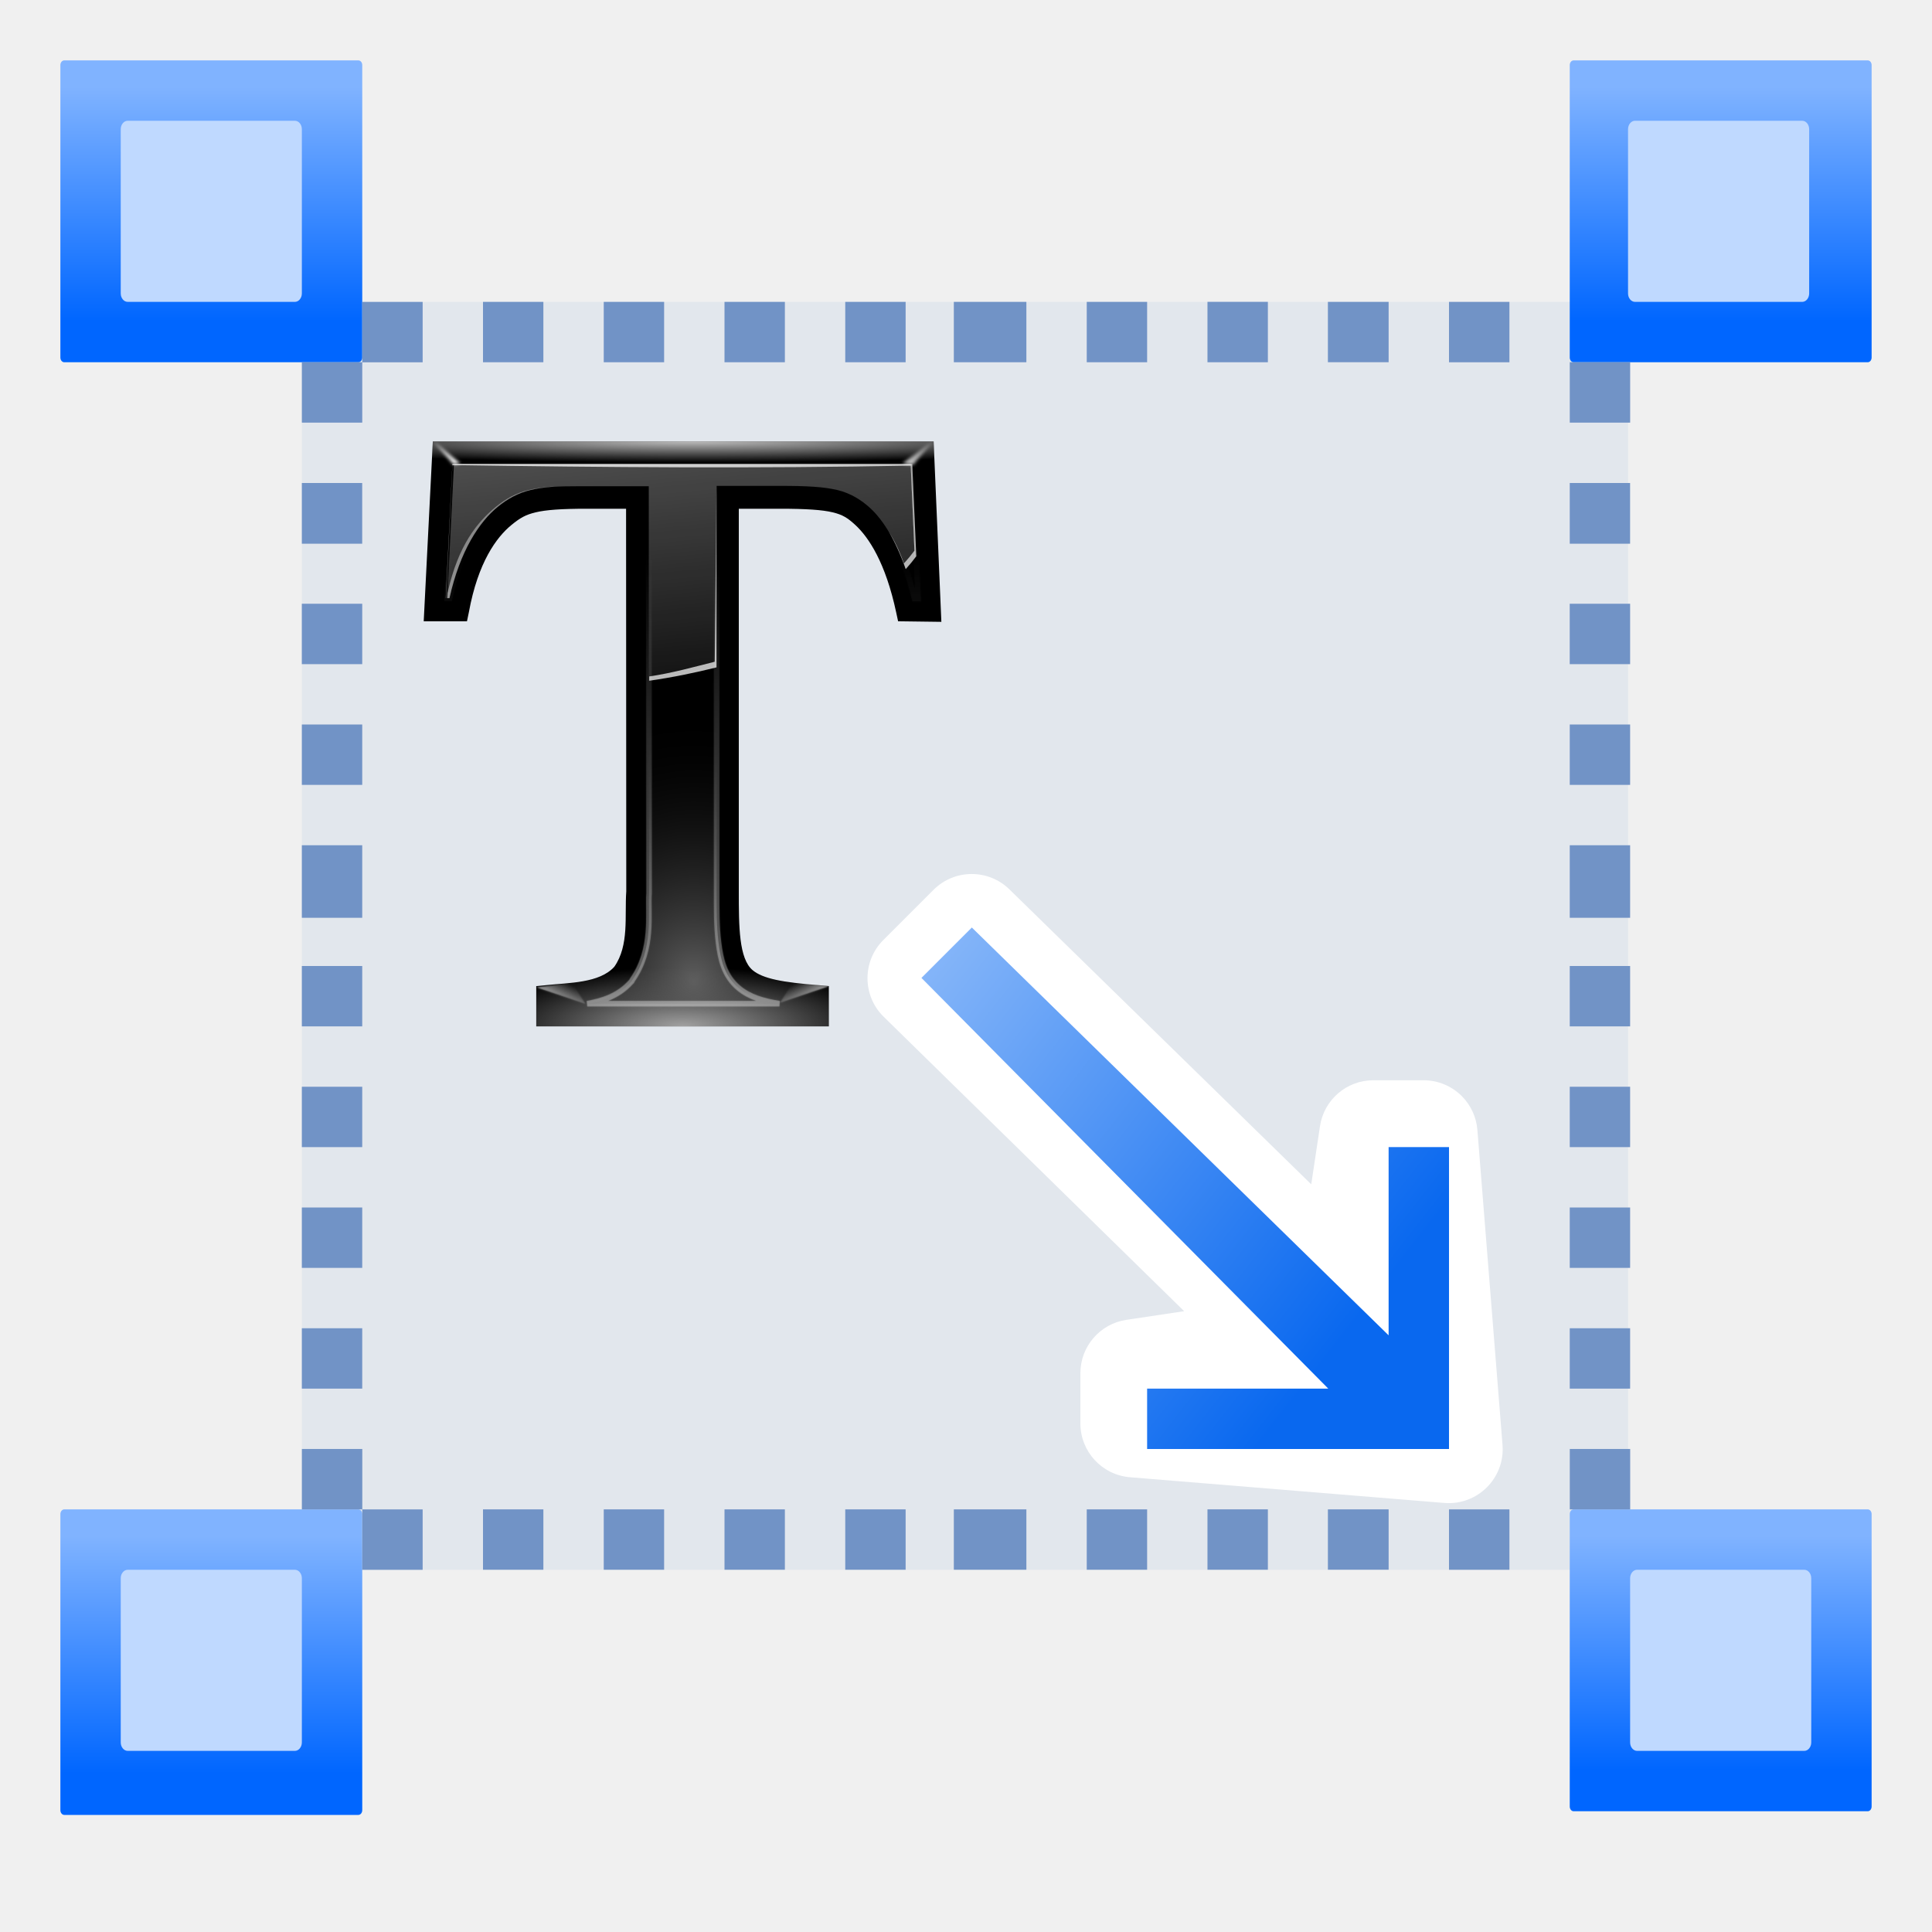
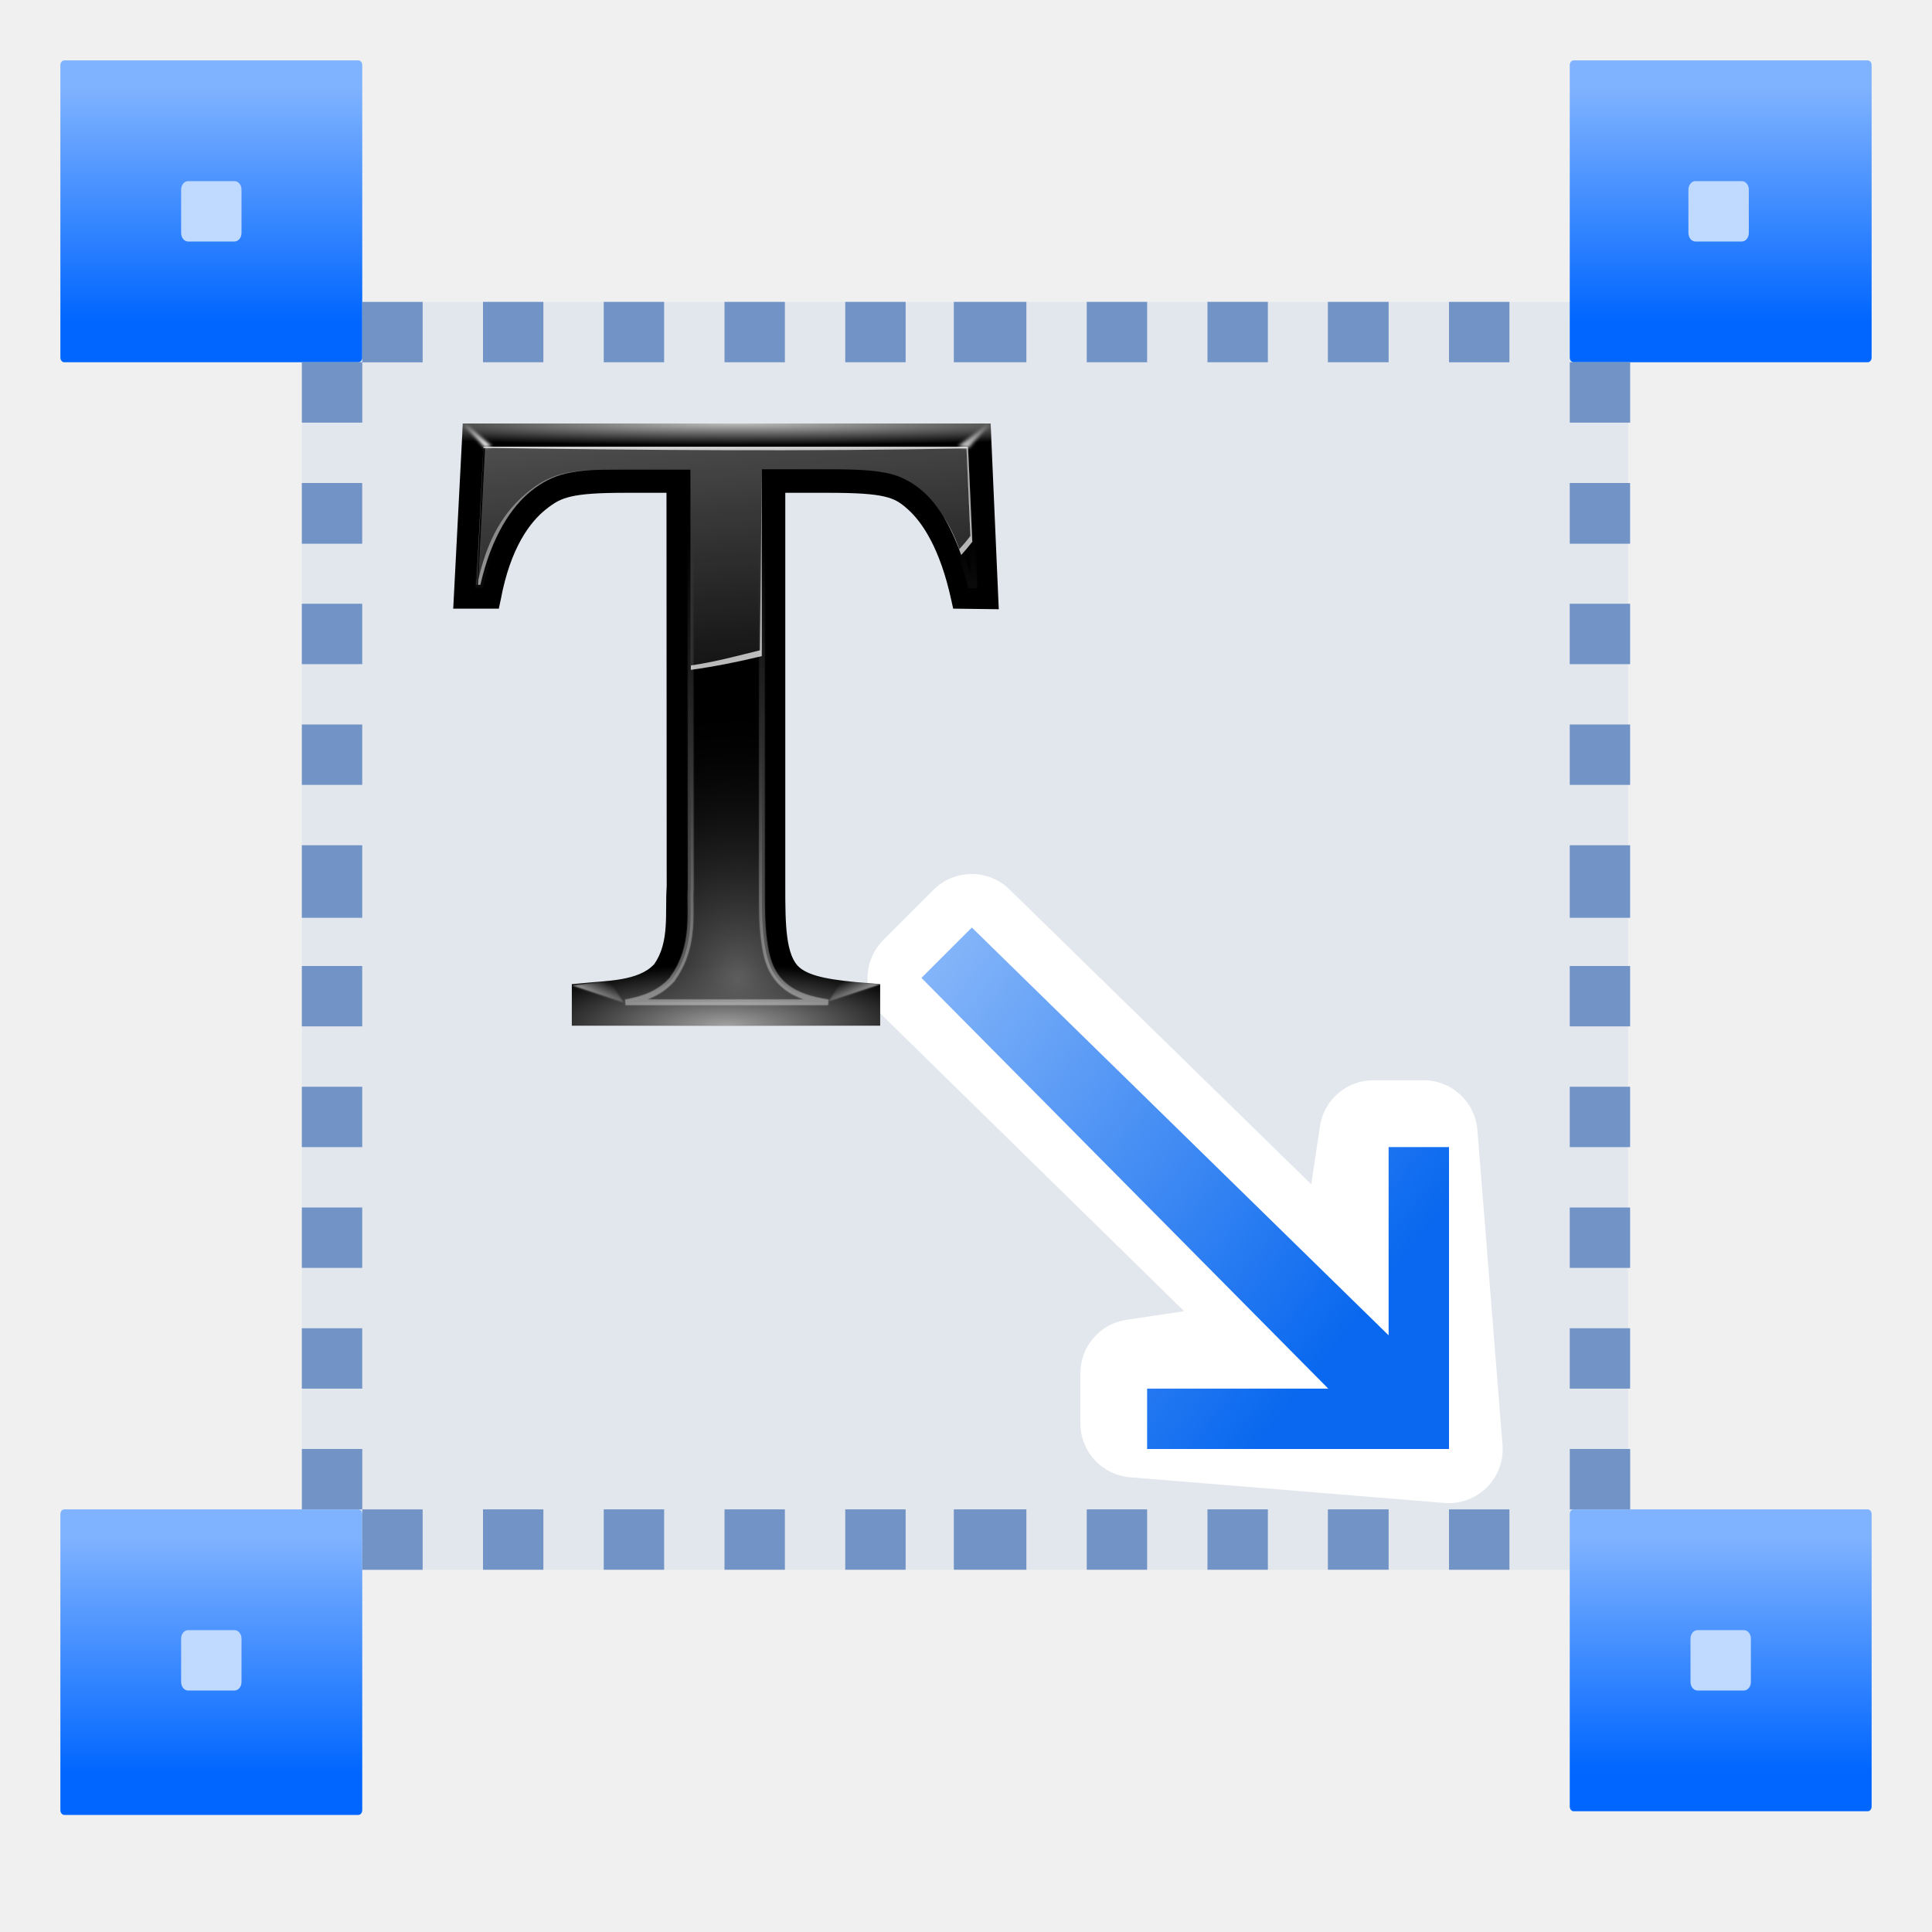
<svg xmlns="http://www.w3.org/2000/svg" xmlns:xlink="http://www.w3.org/1999/xlink" height="32" width="32">
  <linearGradient id="a" gradientTransform="matrix(1.246082 0 0 1.246082 3.999999 -4)" gradientUnits="userSpaceOnUse" x1="8.239" x2="8.239" y1="-13.865" y2="-1.405">
    <stop offset="0" stop-color="#06f" />
    <stop offset="1" stop-color="#80b3ff" />
  </linearGradient>
  <linearGradient id="b">
    <stop offset="0" stop-color="#fff" />
    <stop offset="1" stop-color="#fff" stop-opacity="0" />
  </linearGradient>
  <linearGradient id="c" gradientTransform="matrix(-.00000001 -.3262574 .1915882 0 54.11984 62.12519)" gradientUnits="userSpaceOnUse" x1="32.293" x2="2.57" y1="93.172" y2="-48.213">
    <stop offset="0" stop-color="#0968ef" />
    <stop offset="1" stop-color="#aecffc" />
  </linearGradient>
  <radialGradient id="d" cx="51.768" cy="14.017" gradientTransform="matrix(1.72893 .00000002 0 .08175904 -35.73508 6.887999)" gradientUnits="userSpaceOnUse" r="46" xlink:href="#b" />
  <radialGradient id="e" cx="50" cy="106.017" gradientTransform="matrix(.8043478 .00000021 -.00000006 .2293229 11.78261 87.68787)" gradientUnits="userSpaceOnUse" r="46" xlink:href="#b" />
  <radialGradient id="f" cx="52" cy="98.398" gradientTransform="matrix(1 0 0 1.145988 2 -8.762777)" gradientUnits="userSpaceOnUse" r="41.838">
    <stop offset="0" stop-color="#5e5e5e" />
    <stop offset="1" stop-opacity="0" />
  </radialGradient>
  <linearGradient id="g" gradientUnits="userSpaceOnUse" x1="62" x2="62" xlink:href="#b" y1="140" y2="28" />
  <filter id="h">
    <feGaussianBlur stdDeviation=".136" />
  </filter>
  <linearGradient id="i" gradientUnits="userSpaceOnUse" x1="91.095" x2="96.487" xlink:href="#b" y1="14.023" y2="4.301" />
  <filter id="j" height="1.318" width="1.245" x="-.122" y="-.159">
    <feGaussianBlur stdDeviation=".275" />
  </filter>
  <linearGradient id="k" gradientUnits="userSpaceOnUse" x1="12.518" x2="12.518" xlink:href="#b" y1="12.211" y2="-1.445" />
  <filter id="l" height="1.318" width="1.271" x="-.136" y="-.159">
    <feGaussianBlur stdDeviation=".275" />
  </filter>
  <linearGradient id="m" gradientUnits="userSpaceOnUse" x1="42" x2="58" xlink:href="#b" y1="-104" y2="64" />
  <linearGradient id="n" gradientUnits="userSpaceOnUse" x1="78.225" x2="46.225" xlink:href="#b" y1="63.975" y2="-32.025" />
  <linearGradient id="o" gradientUnits="userSpaceOnUse" x1="54" x2="57.725" xlink:href="#b" y1="0" y2="63.975" />
  <linearGradient id="p" gradientUnits="userSpaceOnUse" x1="80.125" x2="76.812" xlink:href="#b" y1="106.188" y2="101.125" />
  <filter id="q" height="1.26" width="1.097" x="-.049" y="-.13">
    <feGaussianBlur stdDeviation=".176" />
  </filter>
  <linearGradient id="r" gradientUnits="userSpaceOnUse" x1="78.125" x2="74.812" xlink:href="#b" y1="106.188" y2="101.125" />
  <g transform="scale(.25)">
    <rect fill="#618fd2" fill-opacity=".092" height="84" rx=".147" ry=".171" width="87.862" x="20" y="20" />
    <use height="128" transform="translate(100)" width="128" xlink:href="#s" />
    <use height="128" transform="matrix(.9999993 0 0 1.012156 .000003 95.95138)" width="128" xlink:href="#s" />
    <use height="128" transform="translate(100 96)" width="128" xlink:href="#s" />
    <rect id="s" fill="url(#a)" height="20" rx=".258" ry=".312" transform="scale(1 -1)" width="20" x="4" y="-24" />
-     <rect id="t" fill="#bfd9ff" height="12" rx=".464" ry=".561" transform="scale(1 -1)" width="12" x="7.999" y="-20" />
+     <rect id="t" fill="#bfd9ff" height="4" rx=".464" ry=".561" transform="scale(1 -1)" width="4" x="12" y="-16" />
    <g fill="#a4c0e4">
      <use height="88" transform="translate(99.86298)" width="88" xlink:href="#t" />
      <use height="88" transform="matrix(.9999625 0 0 .9999623 .0005 96.00071)" width="88" xlink:href="#t" />
      <use height="88" transform="translate(100.0006 96)" width="88" xlink:href="#t" />
    </g>
    <g transform="matrix(1.23875 1.23875 -1.23875 1.23875 70.75955 -73.45082)">
      <path d="m66.98 90.209c-.545-.003-1.069.212-1.455.598l-1.344 1.344c-.714.715-.798 1.844-.197 2.656l1.32 1.787-15.939.184c-1.126.002-2.037.915-2.037 2.041v2.687c-0 1.127.914 2.041 2.041 2.041l15.929-.162-1.314 1.777c-.601.812-.517 1.942.197 2.656l1.344 1.344c.751.751 1.953.801 2.764.113l9.094-7.719c.959-.814.961-2.293.004-3.109l-9.094-7.75c-.366-.312-.831-.485-1.312-.488z" fill="#fff" transform="translate(2.51808 -41.78008)" />
      <path d="m70.511 66.281-1.615-1.615 4.844-4.844-21.862-.104v-2.695l22.051-.24-5.033-5.033 1.615-1.615 8.073 8.073z" fill="url(#c)" />
    </g>
-     <g transform="matrix(.3727709 0 0 .3727709 25.83573 26.24966)">
+     <g transform="matrix(.3928632 0 0 .3837081 27.67016 24.97571)">
      <path d="m7.618 8.034-1.618 31.966h7.689l.337-1.616c1.62-8.866 4.912-13.323 7.567-15.497 1.542-1.26 2.507-1.821 4.321-2.252s4.527-.635 9.036-.635h7.015l.035 68c-.313 4.424.548 9.577-2.123 13.4-2.637 2.935-8.074 2.829-12.081 3.268l-1.796.173v7.159h52v-7.159l-1.796-.173c-6.443-.481-9.939-1.154-11.735-2.647-2.453-2.04-2.469-7.774-2.469-14.021v-68h7.296c4.708 0 7.553.2 9.372.635s2.682 1.003 4.041 2.252c2.387 2.195 5.383 6.718 7.266 15.555l.337 1.559 7.689.1-1.373-32.066z" />
      <path d="m7.618 8.034-1.618 31.966h7.689l.337-1.616c1.62-8.866 4.912-13.323 7.567-15.497 1.542-1.26 2.507-1.821 4.321-2.252s4.527-.635 9.036-.635h7.015 20.035 7.296c4.708 0 7.553.2 9.372.635s2.682 1.003 4.041 2.252c2.387 2.195 5.383 6.718 7.266 15.555l.337 1.559 7.689.1-1.373-32.066z" fill="url(#d)" opacity=".74" />
      <path d="m42 88c-.313 4.424.548 9.577-2.123 13.4-2.637 2.935-8.074 2.829-12.081 3.268l-1.796.173v7.159h52v-7.159l-1.796-.173c-6.443-.481-9.939-1.154-11.735-2.647-2.453-2.04-2.469-7.774-2.469-14.021z" fill="url(#e)" opacity=".632" />
      <path d="m11.366 12.077h81.488l1.01 23.901h-.617c-2.031-8.254-4.963-13.394-7.913-16.107-1.534-1.409-3.491-2.628-5.78-3.175-2.443-.584-5.453-.751-10.27-.751h-7.296-3.928v4.041 68.008c0 3.127-.025 6.243.337 9.122.362 2.879.963 5.897 3.592 8.082 1.95 1.622 4.389 2.311 7.24 2.771h-34.178c2.572-.464 5.493-1.304 7.745-3.81l.168-.173.112-.231c3.885-5.561 2.723-11.799 2.982-15.459v-.115-.173l-.056-72.008h-12c-4.625 0-6.609.129-8.997.696-2.246.533-4.113 1.593-5.837 3.002-3.236 2.649-6.707 7.771-8.587 16.223h-.393z" fill="url(#f)" />
      <path d="m11.366 12.077h81.488l1.01 23.901h-.617c-2.031-8.254-4.963-13.394-7.913-16.107-1.534-1.409-3.491-2.628-5.78-3.175-2.443-.584-5.453-.751-10.27-.751h-7.296-3.928v4.041 68.008c0 3.127-.025 6.243.337 9.122.362 2.879.963 5.897 3.592 8.082 1.95 1.622 4.389 2.311 7.24 2.771h-34.178c2.572-.464 5.493-1.304 7.745-3.81l.168-.173.112-.231c3.885-5.561 2.723-11.799 2.982-15.459v-.115-.173l-.056-72.008h-12c-4.625 0-6.609.129-8.997.696-2.246.533-4.113 1.593-5.837 3.002-3.236 2.649-6.707 7.771-8.587 16.223h-.393z" fill="none" filter="url(#h)" opacity=".56" stroke="url(#g)" />
      <path d="m96.487 8.057-3.536 4.154-1.856-.265z" fill="url(#i)" fill-rule="evenodd" filter="url(#j)" />
      <path d="m11.281 12.123-3.624-4.154 4.861 3.977z" fill="url(#k)" fill-rule="evenodd" filter="url(#l)" />
      <path d="m11.375 12.062-1.188 23.844h.406c1.879-8.452 5.326-13.57 8.562-16.219 1.724-1.409 3.598-2.467 5.844-3 2.388-.567 4.375-.688 9-.688h12l.006 34.594c4.223-.607 8.189-1.411 12.056-2.375v-28.219-4.062h3.937 7.281c4.817 0 7.839.166 10.281.75 2.29.547 4.248 1.779 5.781 3.188 2.265 2.083 4.5 5.621 6.344 10.875.676-.75 1.301-1.505 1.875-2.281l-.719-16.406z" fill="url(#m)" opacity=".908" />
      <path d="m92.537 12.037.688 15.406c-.574.776-1.199 1.531-1.875 2.281-.83-2.364-1.732-4.155-2.688-5.625 1.072 1.802 2.078 3.998 3 6.625.676-.75 1.301-1.505 1.875-2.281l-.719-16.406zm-34.812 35.156c-3.771.94-7.533 2.011-11.644 2.612v.762c4.223-.607 8.089-1.411 11.956-2.375v-28.219-4.062zm-28.906-31.125c-1.608.117-2.962.31-4.156.594-2.246.533-4.12 1.591-5.844 3-3.236 2.649-6.683 6.767-8.562 15.219h-.031l-.062 1h.406c1.879-8.452 5.326-13.57 8.562-16.219 1.724-1.409 3.598-2.467 5.844-3 1.194-.284 2.517-.477 4.125-.594-.088.006-.195-.006-.281 0z" fill="url(#n)" opacity=".908" />
      <path d="m11.1 12.037-1.188 23.844h.062l1.125-23.644c26.952.409 54.047.63 81.469.1l.688 16.169c.013-.018.018-.044.031-.062l-.719-16.406z" fill="url(#o)" opacity=".908" />
      <g fill-rule="evenodd">
        <path d="m69.313 107.812 2.375-3.75 6.312.812z" fill="url(#p)" filter="url(#q)" />
        <path d="m67.313 107.812 2.375-3.75 6.312.812z" fill="url(#r)" filter="url(#q)" transform="matrix(-1 0 0 1 102.0625 .2)" />
      </g>
    </g>
    <g fill="#7193c6">
      <g transform="scale(-1)">
        <path d="m-108-44.002h4.002v4.002h-4.002z" />
        <path d="m-107.998-36.023h3.998v4.023h-3.998z" />
        <path d="m-108.002-28h4.001v4.003h-4.001z" />
        <path d="m-108-52h4v4h-4z" />
        <path d="m-108-60.806h4v4.806h-4z" />
        <path d="m-108-68h4v4h-4z" />
        <path d="m-108.004-100h4.002v4.002h-4.002z" />
        <path d="m-108-76h4v4h-4z" />
        <path d="m-108-84h4v4h-4z" />
        <path d="m-108-92h4v4h-4z" />
      </g>
      <g transform="matrix(-1 0 0 -1 -84.00166 0)">
        <path d="m-108-44.002h4.002v4.002h-4.002z" />
        <path d="m-107.998-36.023h3.998v4.023h-3.998z" />
        <path d="m-108.002-28h4.001v4.003h-4.001z" />
        <path d="m-108-52h4v4h-4z" />
        <path d="m-108-60.806h4v4.806h-4z" />
        <path d="m-108-68h4v4h-4z" />
        <path d="m-108.004-100h4.002v4.002h-4.002z" />
        <path d="m-108-76h4v4h-4z" />
        <path d="m-108-84h4v4h-4z" />
        <path d="m-108-92h4v4h-4z" />
      </g>
      <g transform="matrix(0 -1 1 0 124 -84)">
        <path d="m-108-44.002h4.002v4.002h-4.002z" />
        <path d="m-107.998-36.023h3.998v4.023h-3.998z" />
        <path d="m-108.002-28h4.001v4.003h-4.001z" />
        <path d="m-108-52h4v4h-4z" />
        <path d="m-108-60.806h4v4.806h-4z" />
        <path d="m-108-68h4v4h-4z" />
        <path d="m-108.004-100h4.002v4.002h-4.002z" />
        <path d="m-108-76h4v4h-4z" />
        <path d="m-108-84h4v4h-4z" />
        <path d="m-108-92h4v4h-4z" />
      </g>
      <g transform="matrix(0 -1 1 0 124 -4)">
        <path d="m-108-44.002h4.002v4.002h-4.002z" />
        <path d="m-107.998-36.023h3.998v4.023h-3.998z" />
        <path d="m-108.002-28h4.001v4.003h-4.001z" />
        <path d="m-108-52h4v4h-4z" />
        <path d="m-108-60.806h4v4.806h-4z" />
        <path d="m-108-68h4v4h-4z" />
        <path d="m-108.004-100h4.002v4.002h-4.002z" />
        <path d="m-108-76h4v4h-4z" />
        <path d="m-108-84h4v4h-4z" />
        <path d="m-108-92h4v4h-4z" />
      </g>
    </g>
  </g>
</svg>
